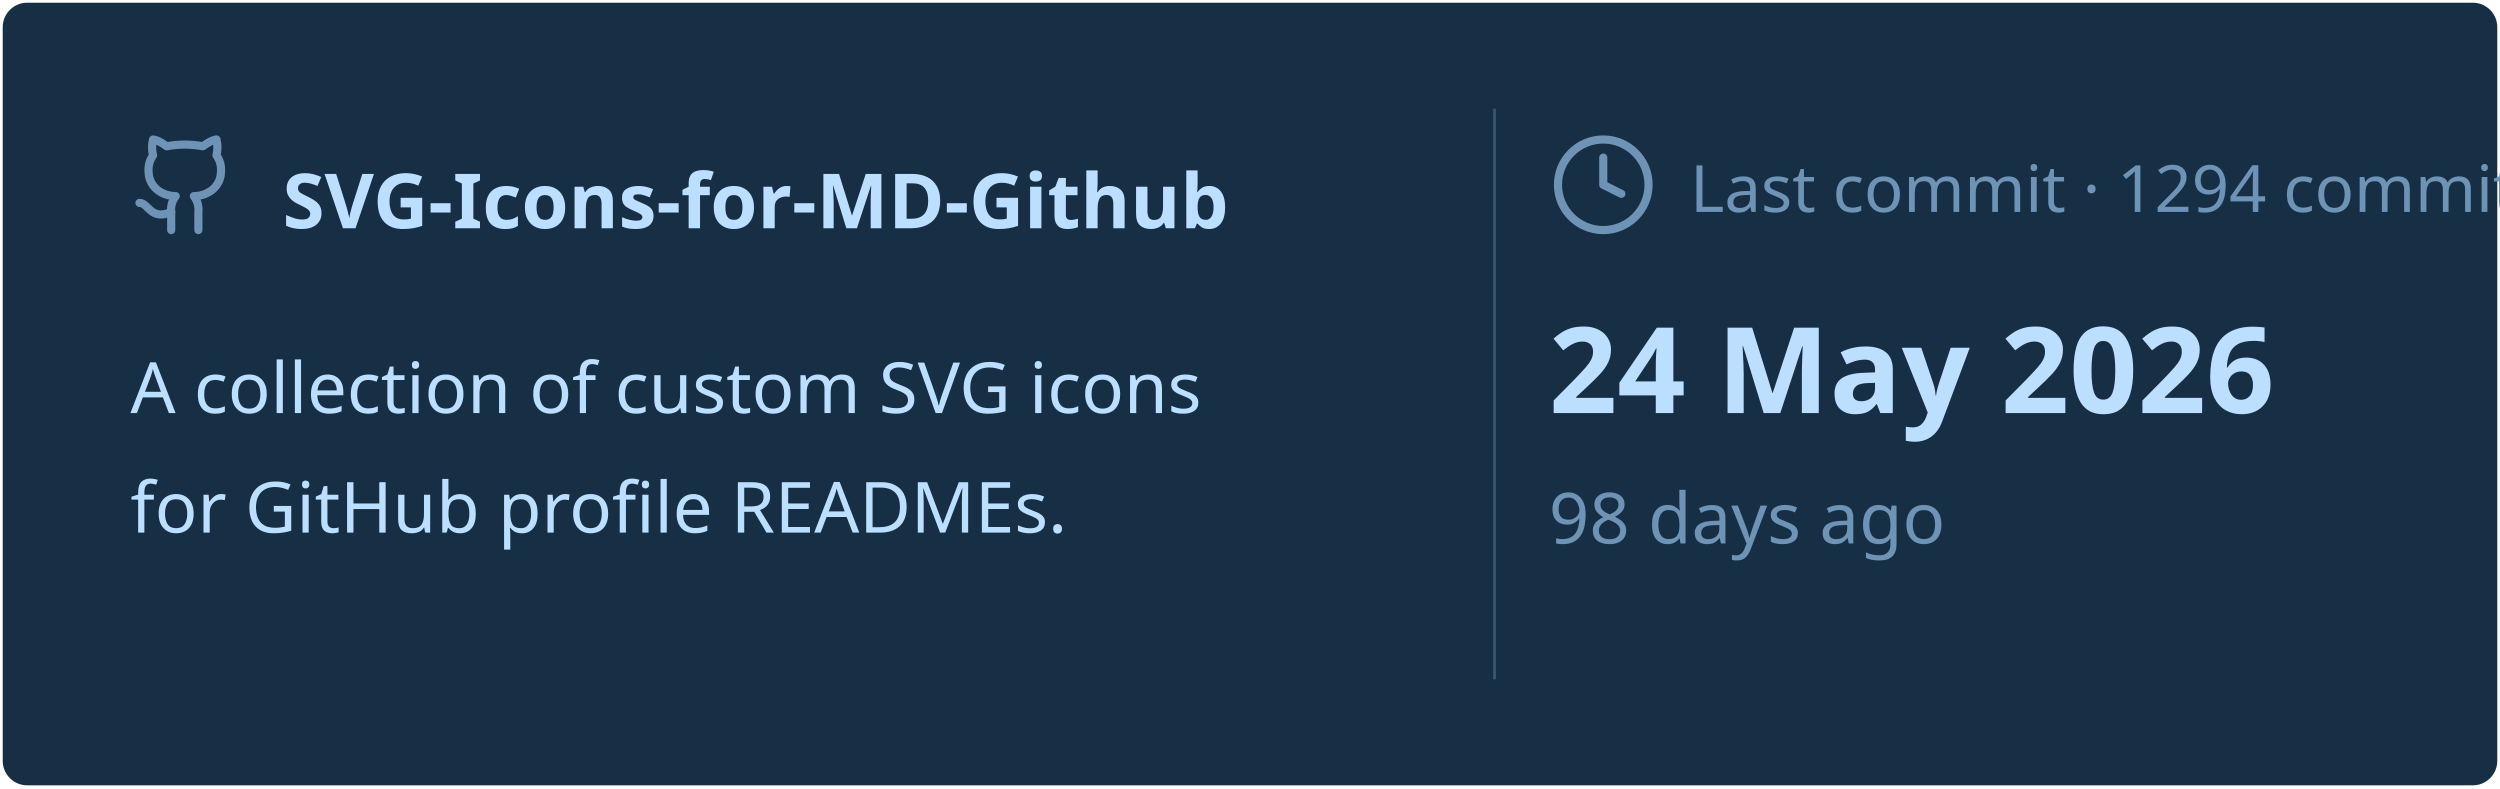
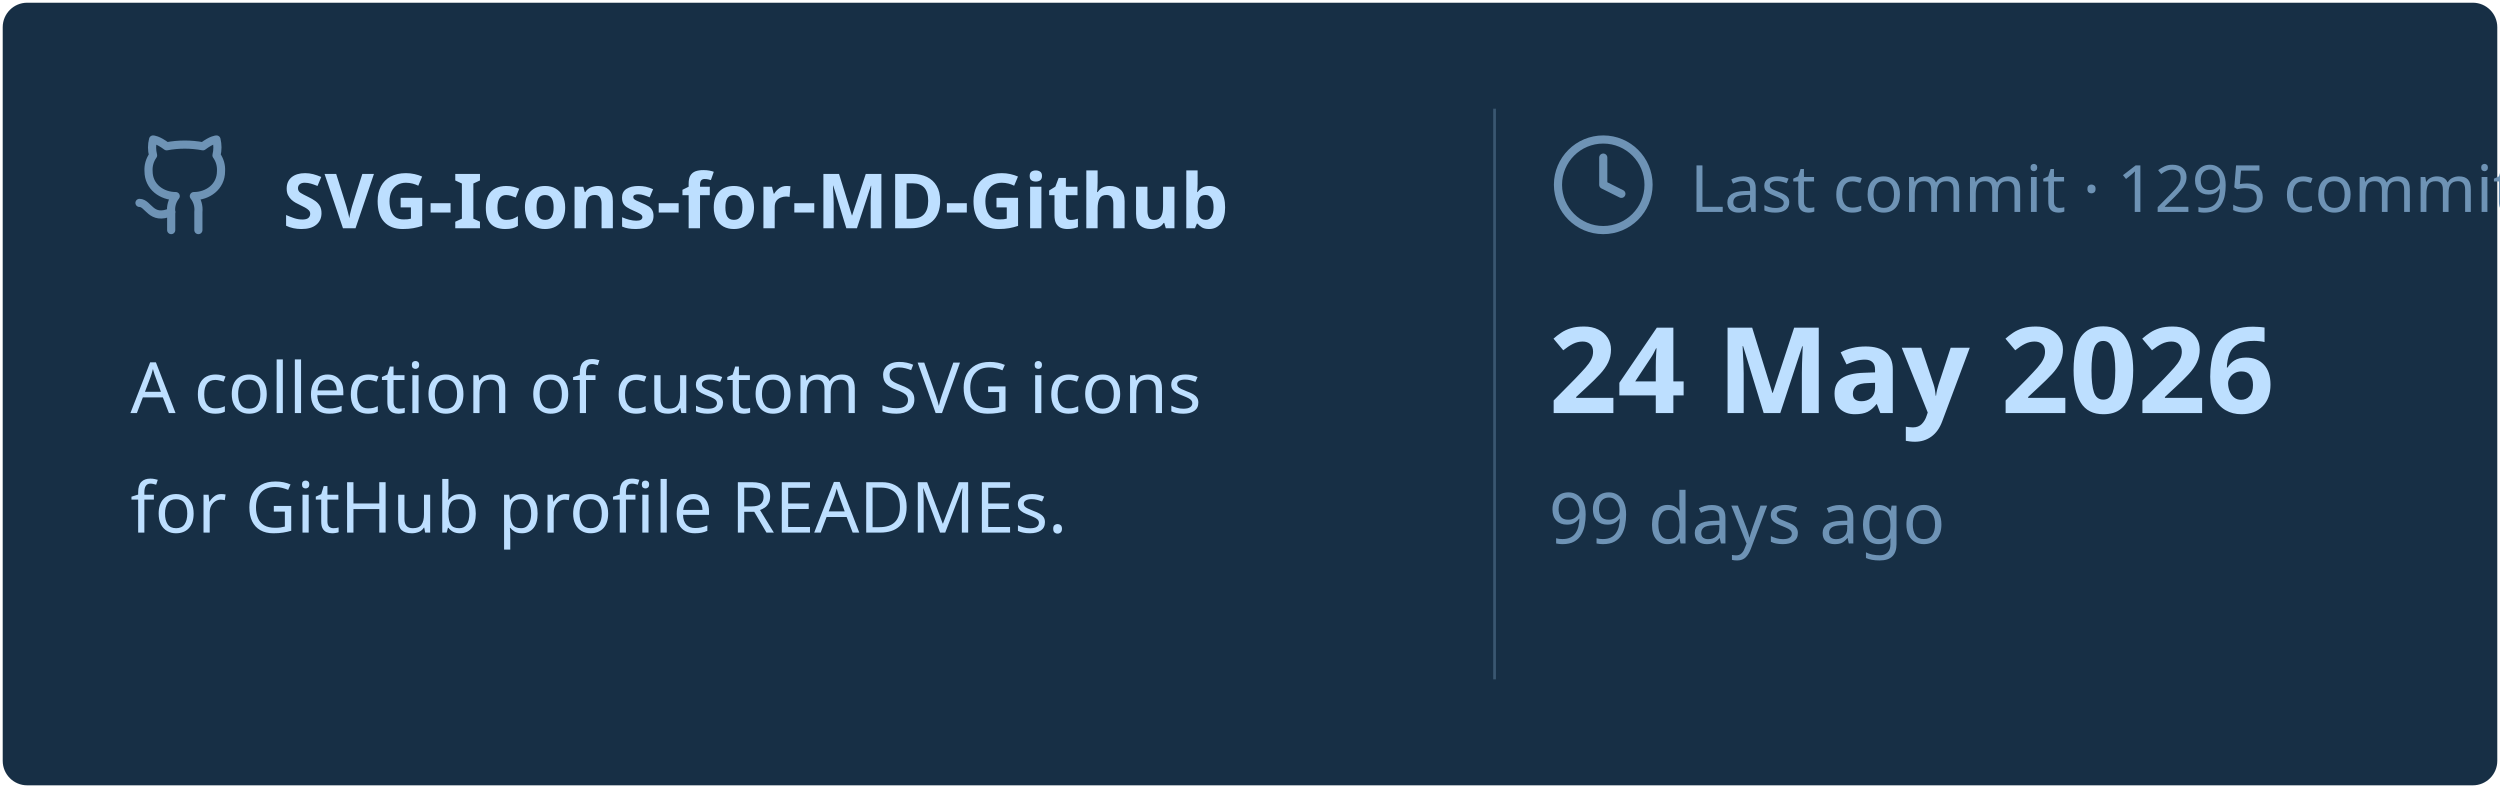
<svg xmlns="http://www.w3.org/2000/svg" viewBox="0 0 460 145" width="460px" height="145px">
  <rect stroke="#000000" stroke-opacity="0" fill="#172F45" rx="4.5" x="0.5" y="0.5" width="459" height="144" />
  <g transform="translate(24, 42)">
    <svg x="0" y="-18" width="20" height="20" viewBox="0 0 24 24" fill="none" stroke="#6E93B5" stroke-width="1.8" stroke-linecap="round" stroke-linejoin="round">
      <path d="M15 22v-4a4.8 4.8 0 0 0-1-3.5c3 0 6-2 6-5.5.08-1.25-.27-2.48-1-3.5.28-1.15.28-2.35 0-3.5 0 0-1 0-3 1.5-2.64-.5-5.36-.5-8 0C6 2 5 2 5 2c-.3 1.15-.3 2.35 0 3.5A5.403 5.403 0 0 0 4 9c0 3.5 3 5.5 6 5.5-.39.49-.68 1.05-.85 1.65-.17.6-.22 1.23-.15 1.85v4" />
      <path d="M9 18c-4.51 2-5-2-7-2" />
    </svg>
    <text x="28" y="0" font-family="&quot;Segoe UI&quot;, Ubuntu, sans-serif" font-size="14" font-weight="700" fill="#BDDFFF">SVG-Icons-for-MD-Github</text>
  </g>
  <text x="24" y="76" font-family="&quot;Segoe UI&quot;, Ubuntu, sans-serif" font-size="13" font-weight="400" fill="#BDDFFF">A collection of custom SVG icons</text>
  <text x="24" y="98" font-family="&quot;Segoe UI&quot;, Ubuntu, sans-serif" font-size="13" font-weight="400" fill="#BDDFFF">for GitHub profile READMEs.</text>
  <line x1="275" y1="20" x2="275" y2="125" stroke="#6E93B5" stroke-width="0.5" stroke-opacity="0.4" />
  <svg x="285" y="24" width="20" height="20" viewBox="0 0 24 24" fill="none" stroke="#6E93B5" stroke-width="1.8" stroke-linecap="round" stroke-linejoin="round">
    <circle cx="12" cy="12" r="10" />
    <polyline points="12 6 12 12 16 14" />
  </svg>
-   <text x="311" y="39" font-family="&quot;Segoe UI&quot;, Ubuntu, sans-serif" font-size="12" font-weight="400" fill="#6E93B5">Last commit · 1294 commits</text>
+   <text x="311" y="39" font-family="&quot;Segoe UI&quot;, Ubuntu, sans-serif" font-size="12" font-weight="400" fill="#6E93B5">Last commit · 1295 commits</text>
  <text x="285" y="76" font-family="&quot;Segoe UI&quot;, Ubuntu, sans-serif" font-size="22" font-weight="700" fill="#BDDFFF">24 May 2026</text>
-   <text x="285" y="100" font-family="&quot;Segoe UI&quot;, Ubuntu, sans-serif" font-size="13" font-weight="400" fill="#6E93B5">98 days ago</text>
+   <text x="285" y="100" font-family="&quot;Segoe UI&quot;, Ubuntu, sans-serif" font-size="13" font-weight="400" fill="#6E93B5">99 days ago</text>
</svg>
